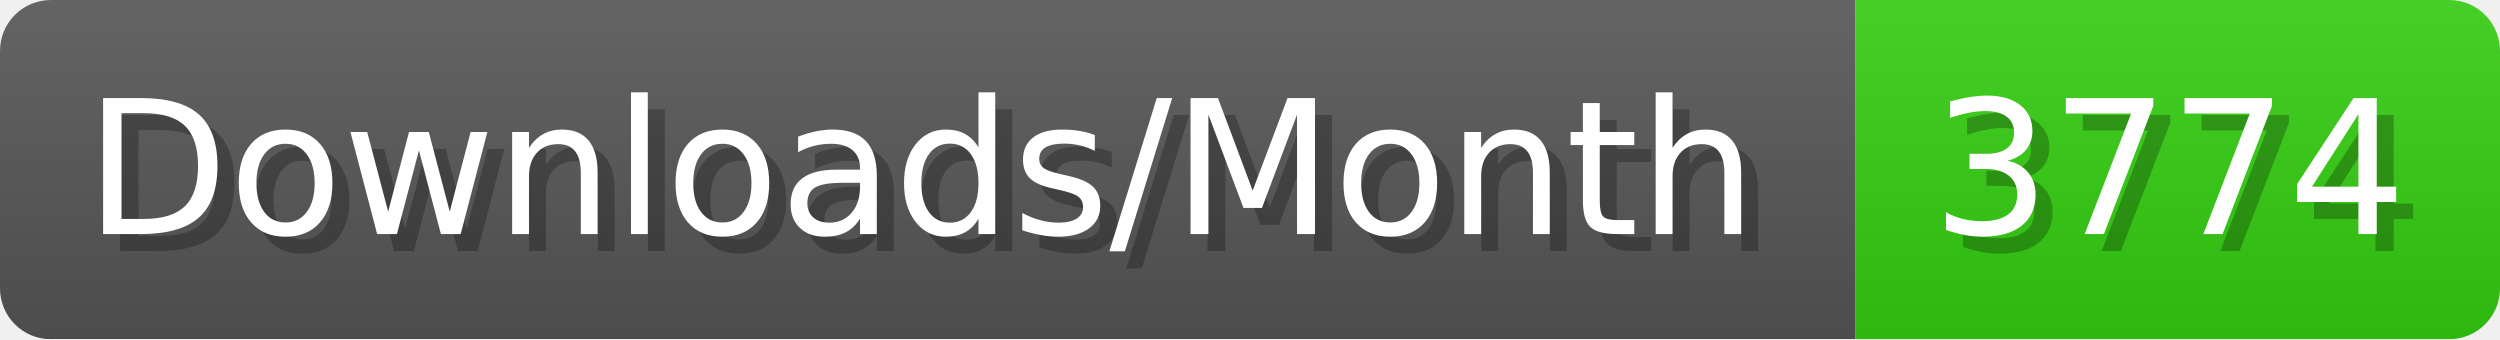
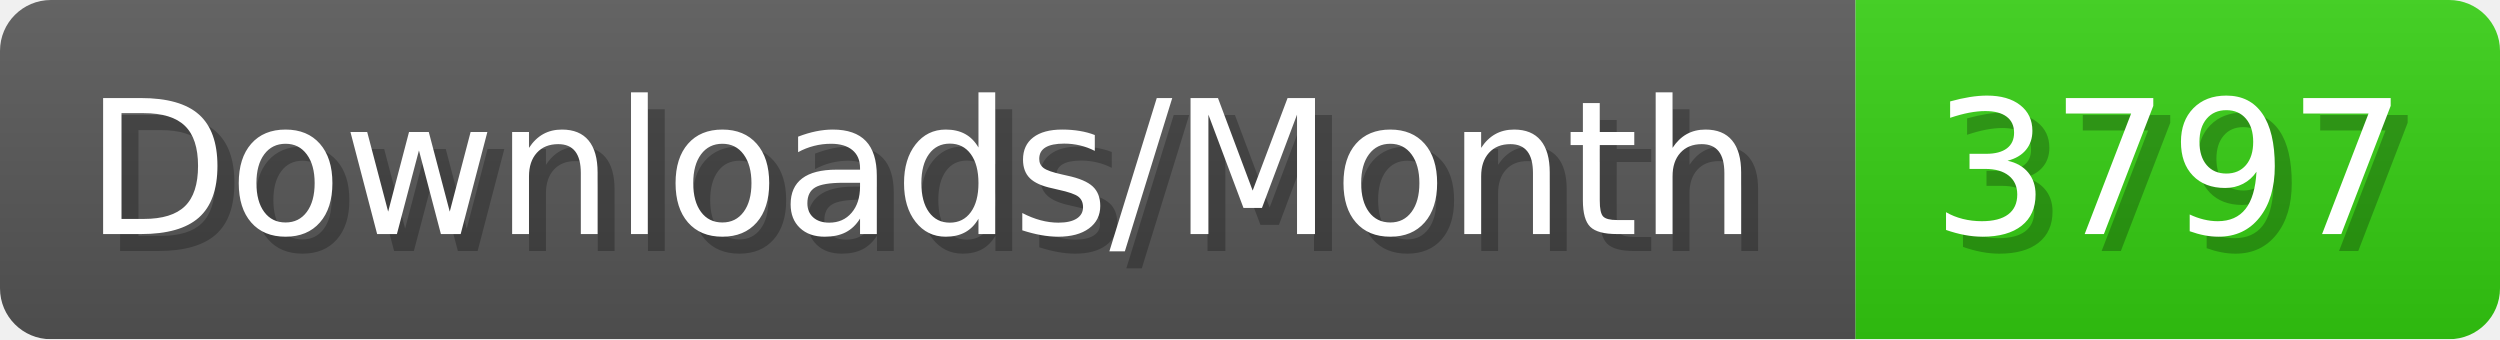
- <svg xmlns="http://www.w3.org/2000/svg" width="147.4" height="20" viewBox="0 0 1474 200" role="img" aria-label="Downloads/Month: 3774">
+ <svg xmlns="http://www.w3.org/2000/svg" width="147.4" height="20" viewBox="0 0 1474 200" role="img" aria-label="Downloads/Month: 3797">
  <linearGradient id="YlXUI" x2="0" y2="100%">
    <stop offset="0" stop-opacity=".1" stop-color="#EEE" />
    <stop offset="1" stop-opacity=".1" />
  </linearGradient>
  <mask id="JHhop">
    <rect width="1474" height="200" rx="30" fill="#FFF" />
  </mask>
  <g mask="url(#JHhop)">
    <rect width="1094" height="200" fill="#555" />
    <rect width="380" height="200" fill="#3C1" x="1094" />
    <rect width="1474" height="200" fill="url(#YlXUI)" />
  </g>
  <g aria-hidden="true" fill="#fff" text-anchor="start" font-family="Verdana,DejaVu Sans,sans-serif" font-size="110">
    <text x="60" y="148" textLength="994" fill="#000" opacity="0.25">Downloads/Month</text>
    <text x="50" y="138" textLength="994">Downloads/Month</text>
-     <text x="1149" y="148" textLength="280" fill="#000" opacity="0.25">3774</text>
-     <text x="1139" y="138" textLength="280">3774</text>
+     <text x="1149" y="148" textLength="280" fill="#000" opacity="0.25">3797</text>
+     <text x="1139" y="138" textLength="280">3797</text>
  </g>
</svg>
